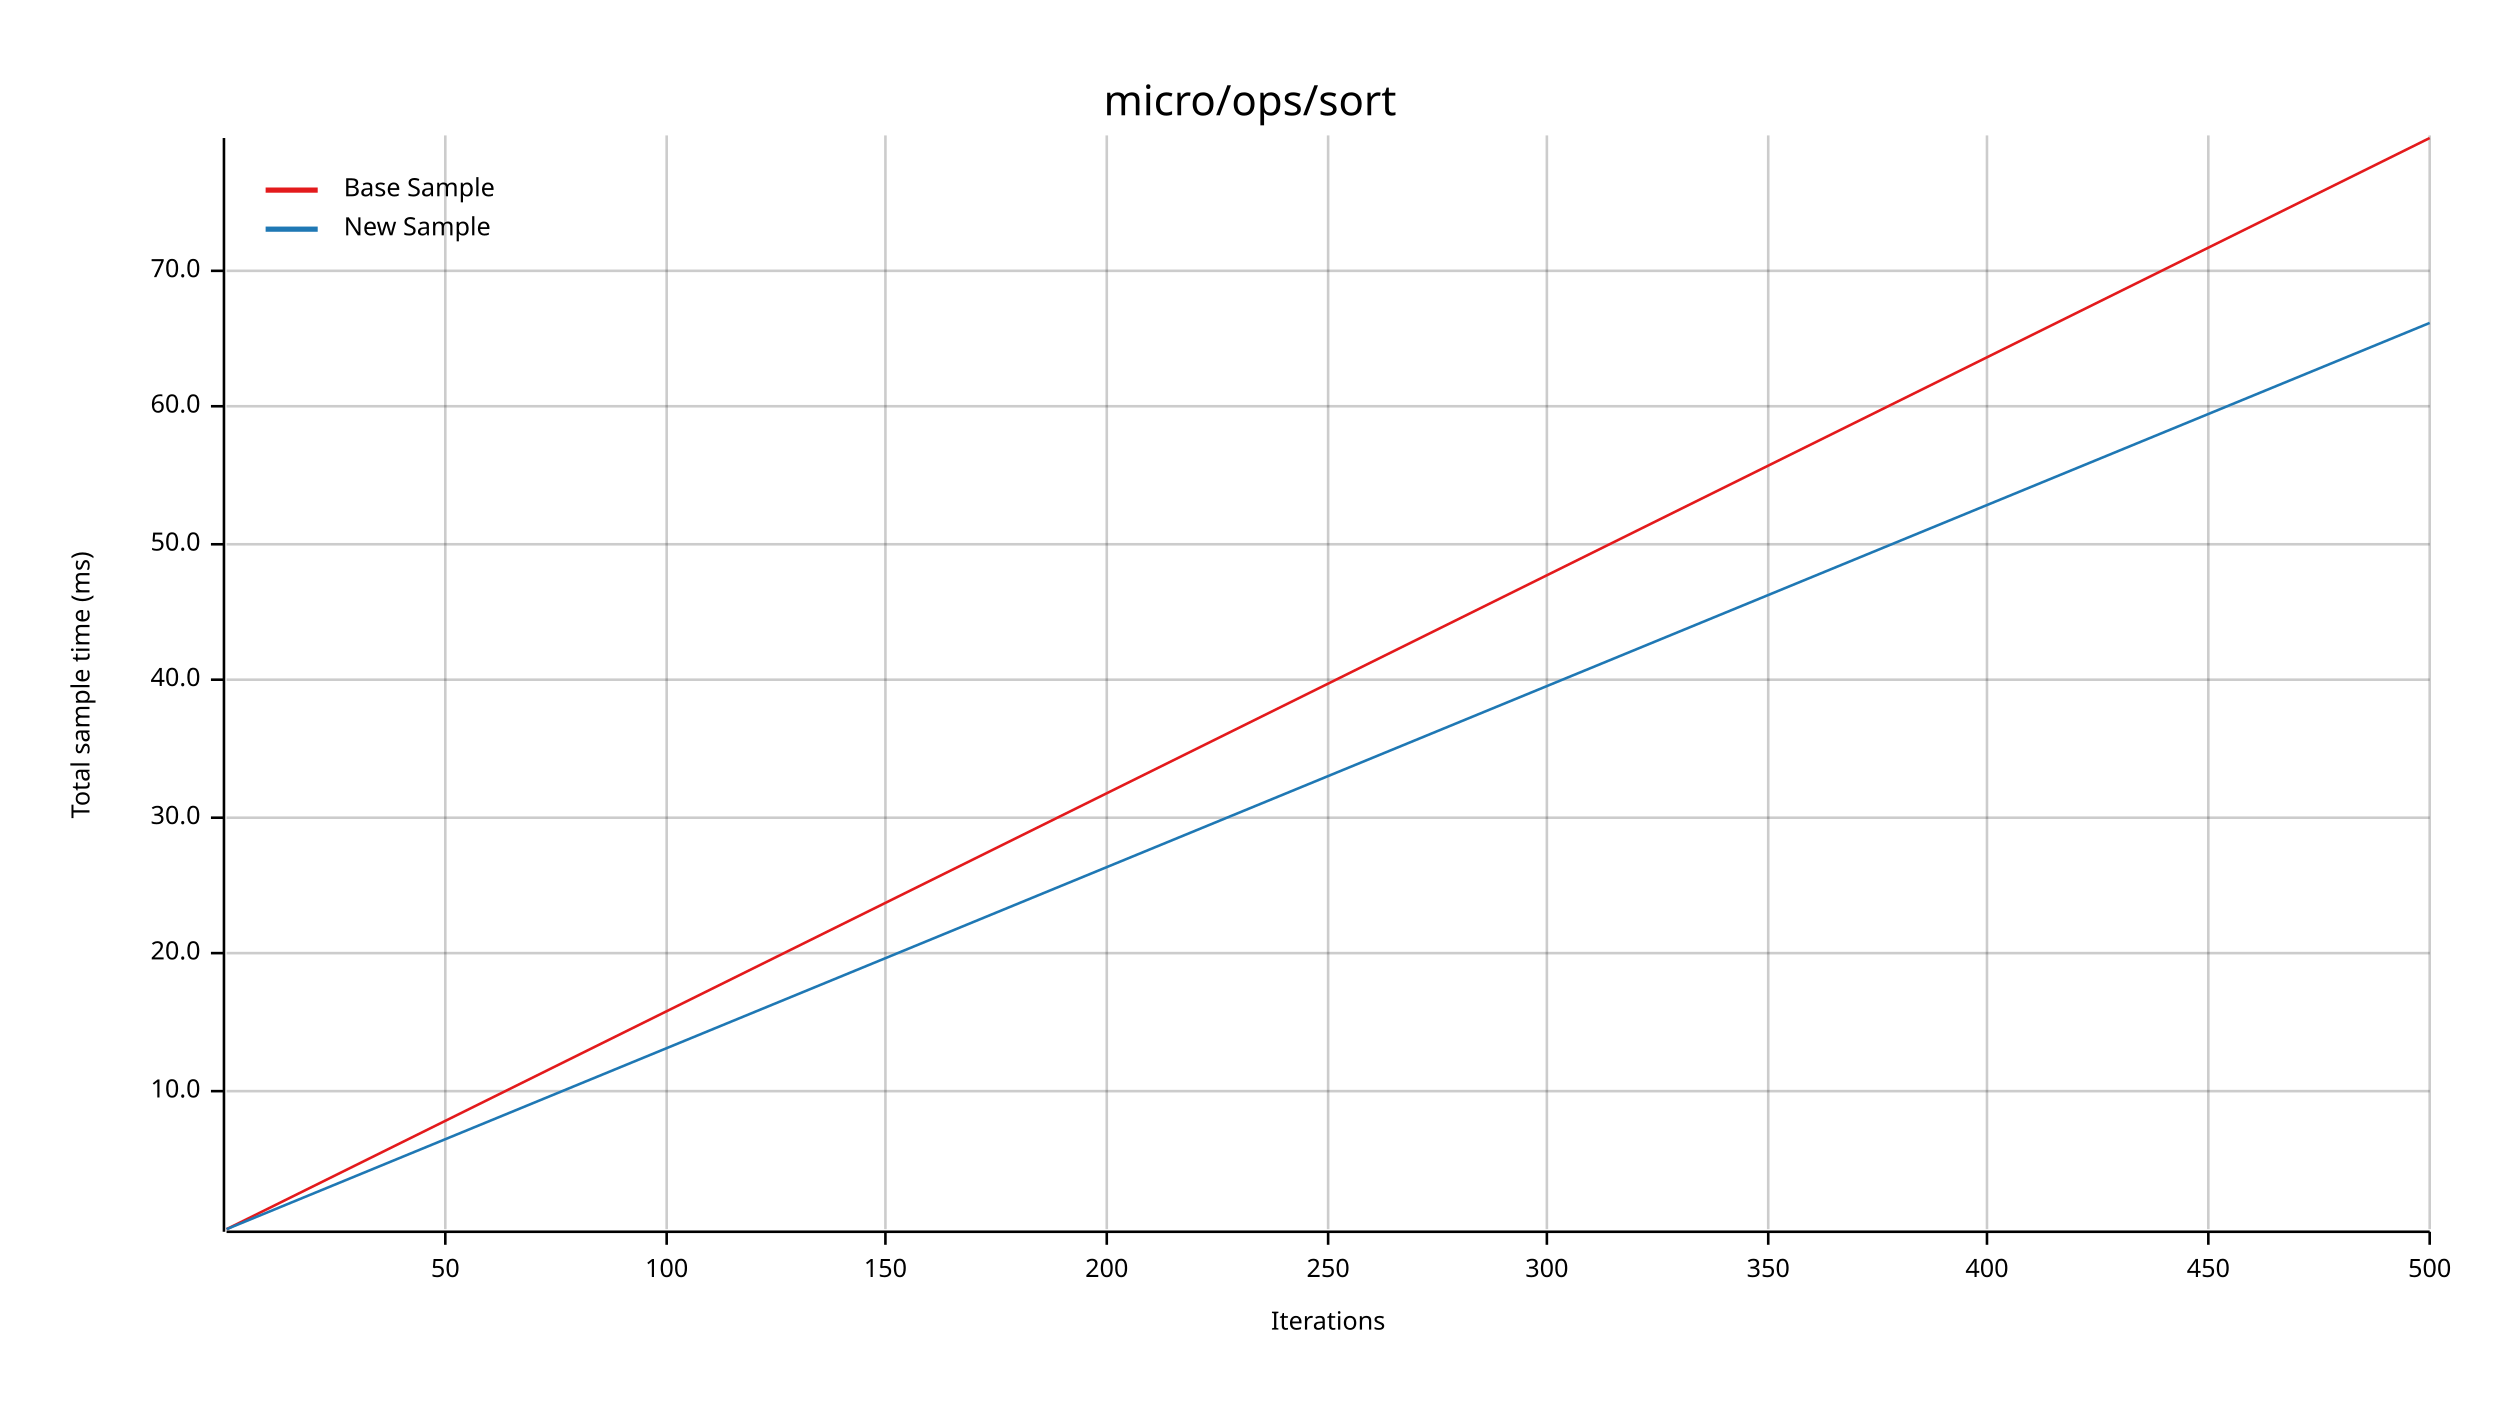
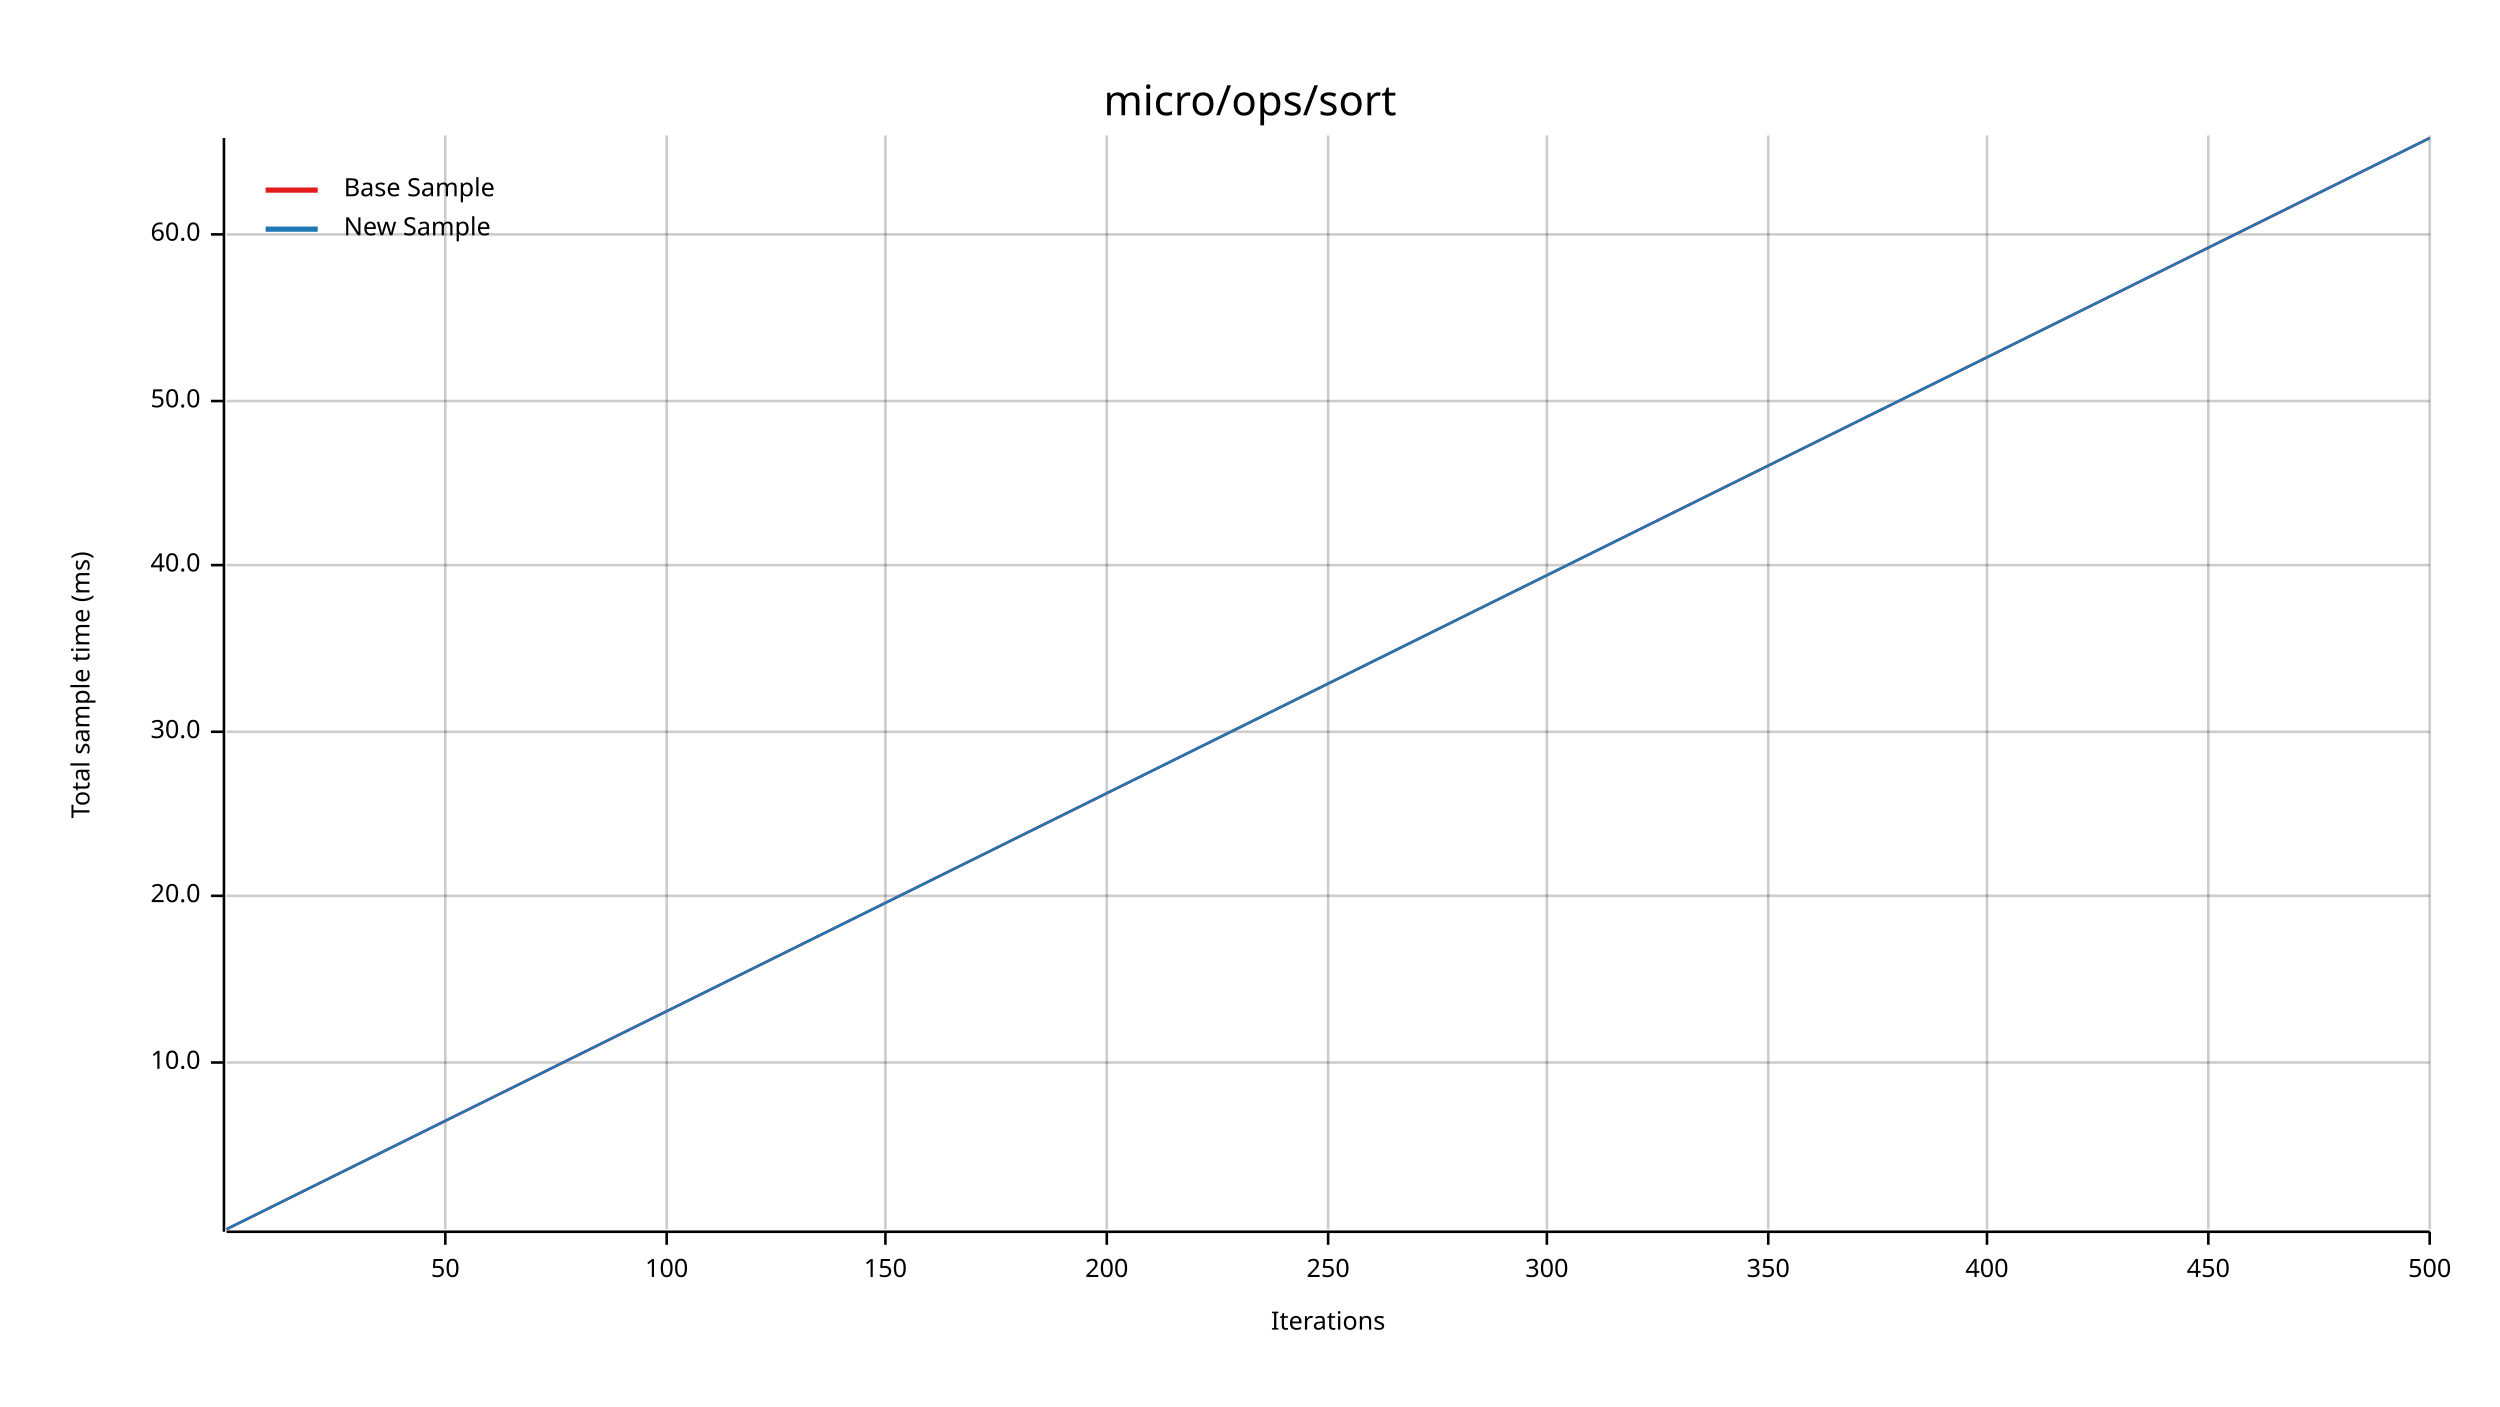
<svg xmlns="http://www.w3.org/2000/svg" width="960" height="540" viewBox="0 0 960 540">
  <text x="480" y="32" dy="0.76em" text-anchor="middle" font-family="sans-serif" font-size="16.129" opacity="1" fill="#000000">
micro/ops/sort
</text>
  <text x="27" y="263" dy="0.76em" text-anchor="middle" font-family="sans-serif" font-size="9.677" opacity="1" fill="#000000" transform="rotate(270, 27, 263)">
Total sample time (ms)
</text>
  <text x="510" y="513" dy="-0.5ex" text-anchor="middle" font-family="sans-serif" font-size="9.677" opacity="1" fill="#000000">
Iterations
</text>
  <line opacity="0.2" stroke="#000000" stroke-width="1" x1="171" y1="472" x2="171" y2="52" />
  <line opacity="0.2" stroke="#000000" stroke-width="1" x1="256" y1="472" x2="256" y2="52" />
  <line opacity="0.2" stroke="#000000" stroke-width="1" x1="340" y1="472" x2="340" y2="52" />
  <line opacity="0.2" stroke="#000000" stroke-width="1" x1="425" y1="472" x2="425" y2="52" />
  <line opacity="0.2" stroke="#000000" stroke-width="1" x1="510" y1="472" x2="510" y2="52" />
  <line opacity="0.2" stroke="#000000" stroke-width="1" x1="594" y1="472" x2="594" y2="52" />
  <line opacity="0.2" stroke="#000000" stroke-width="1" x1="679" y1="472" x2="679" y2="52" />
  <line opacity="0.2" stroke="#000000" stroke-width="1" x1="763" y1="472" x2="763" y2="52" />
  <line opacity="0.2" stroke="#000000" stroke-width="1" x1="848" y1="472" x2="848" y2="52" />
  <line opacity="0.2" stroke="#000000" stroke-width="1" x1="933" y1="472" x2="933" y2="52" />
-   <line opacity="0.2" stroke="#000000" stroke-width="1" x1="87" y1="419" x2="933" y2="419" />
-   <line opacity="0.2" stroke="#000000" stroke-width="1" x1="87" y1="366" x2="933" y2="366" />
-   <line opacity="0.2" stroke="#000000" stroke-width="1" x1="87" y1="314" x2="933" y2="314" />
-   <line opacity="0.2" stroke="#000000" stroke-width="1" x1="87" y1="261" x2="933" y2="261" />
-   <line opacity="0.2" stroke="#000000" stroke-width="1" x1="87" y1="209" x2="933" y2="209" />
-   <line opacity="0.2" stroke="#000000" stroke-width="1" x1="87" y1="156" x2="933" y2="156" />
-   <line opacity="0.2" stroke="#000000" stroke-width="1" x1="87" y1="104" x2="933" y2="104" />
+   <line opacity="0.2" stroke="#000000" stroke-width="1" x1="87" y1="408" x2="933" y2="408" />
+   <line opacity="0.2" stroke="#000000" stroke-width="1" x1="87" y1="344" x2="933" y2="344" />
+   <line opacity="0.2" stroke="#000000" stroke-width="1" x1="87" y1="281" x2="933" y2="281" />
+   <line opacity="0.2" stroke="#000000" stroke-width="1" x1="87" y1="217" x2="933" y2="217" />
+   <line opacity="0.2" stroke="#000000" stroke-width="1" x1="87" y1="154" x2="933" y2="154" />
+   <line opacity="0.2" stroke="#000000" stroke-width="1" x1="87" y1="90" x2="933" y2="90" />
  <polyline fill="none" opacity="1" stroke="#000000" stroke-width="1" points="86,53 86,473 " />
-   <text x="77" y="419" dy="0.5ex" text-anchor="end" font-family="sans-serif" font-size="9.677" opacity="1" fill="#000000">
+   <text x="77" y="408" dy="0.5ex" text-anchor="end" font-family="sans-serif" font-size="9.677" opacity="1" fill="#000000">
10.0
</text>
-   <polyline fill="none" opacity="1" stroke="#000000" stroke-width="1" points="81,419 86,419 " />
-   <text x="77" y="366" dy="0.5ex" text-anchor="end" font-family="sans-serif" font-size="9.677" opacity="1" fill="#000000">
+   <polyline fill="none" opacity="1" stroke="#000000" stroke-width="1" points="81,408 86,408 " />
+   <text x="77" y="344" dy="0.5ex" text-anchor="end" font-family="sans-serif" font-size="9.677" opacity="1" fill="#000000">
20.0
</text>
-   <polyline fill="none" opacity="1" stroke="#000000" stroke-width="1" points="81,366 86,366 " />
-   <text x="77" y="314" dy="0.5ex" text-anchor="end" font-family="sans-serif" font-size="9.677" opacity="1" fill="#000000">
+   <polyline fill="none" opacity="1" stroke="#000000" stroke-width="1" points="81,344 86,344 " />
+   <text x="77" y="281" dy="0.5ex" text-anchor="end" font-family="sans-serif" font-size="9.677" opacity="1" fill="#000000">
30.0
</text>
-   <polyline fill="none" opacity="1" stroke="#000000" stroke-width="1" points="81,314 86,314 " />
-   <text x="77" y="261" dy="0.5ex" text-anchor="end" font-family="sans-serif" font-size="9.677" opacity="1" fill="#000000">
+   <polyline fill="none" opacity="1" stroke="#000000" stroke-width="1" points="81,281 86,281 " />
+   <text x="77" y="217" dy="0.5ex" text-anchor="end" font-family="sans-serif" font-size="9.677" opacity="1" fill="#000000">
40.0
</text>
-   <polyline fill="none" opacity="1" stroke="#000000" stroke-width="1" points="81,261 86,261 " />
-   <text x="77" y="209" dy="0.5ex" text-anchor="end" font-family="sans-serif" font-size="9.677" opacity="1" fill="#000000">
+   <polyline fill="none" opacity="1" stroke="#000000" stroke-width="1" points="81,217 86,217 " />
+   <text x="77" y="154" dy="0.5ex" text-anchor="end" font-family="sans-serif" font-size="9.677" opacity="1" fill="#000000">
50.0
</text>
-   <polyline fill="none" opacity="1" stroke="#000000" stroke-width="1" points="81,209 86,209 " />
-   <text x="77" y="156" dy="0.5ex" text-anchor="end" font-family="sans-serif" font-size="9.677" opacity="1" fill="#000000">
+   <polyline fill="none" opacity="1" stroke="#000000" stroke-width="1" points="81,154 86,154 " />
+   <text x="77" y="90" dy="0.5ex" text-anchor="end" font-family="sans-serif" font-size="9.677" opacity="1" fill="#000000">
60.0
</text>
-   <polyline fill="none" opacity="1" stroke="#000000" stroke-width="1" points="81,156 86,156 " />
-   <text x="77" y="104" dy="0.5ex" text-anchor="end" font-family="sans-serif" font-size="9.677" opacity="1" fill="#000000">
- 70.0
- </text>
-   <polyline fill="none" opacity="1" stroke="#000000" stroke-width="1" points="81,104 86,104 " />
+   <polyline fill="none" opacity="1" stroke="#000000" stroke-width="1" points="81,90 86,90 " />
  <polyline fill="none" opacity="1" stroke="#000000" stroke-width="1" points="87,473 933,473 " />
  <text x="171" y="483" dy="0.76em" text-anchor="middle" font-family="sans-serif" font-size="9.677" opacity="1" fill="#000000">
50
</text>
  <polyline fill="none" opacity="1" stroke="#000000" stroke-width="1" points="171,473 171,478 " />
  <text x="256" y="483" dy="0.76em" text-anchor="middle" font-family="sans-serif" font-size="9.677" opacity="1" fill="#000000">
100
</text>
  <polyline fill="none" opacity="1" stroke="#000000" stroke-width="1" points="256,473 256,478 " />
  <text x="340" y="483" dy="0.76em" text-anchor="middle" font-family="sans-serif" font-size="9.677" opacity="1" fill="#000000">
150
</text>
  <polyline fill="none" opacity="1" stroke="#000000" stroke-width="1" points="340,473 340,478 " />
  <text x="425" y="483" dy="0.76em" text-anchor="middle" font-family="sans-serif" font-size="9.677" opacity="1" fill="#000000">
200
</text>
  <polyline fill="none" opacity="1" stroke="#000000" stroke-width="1" points="425,473 425,478 " />
  <text x="510" y="483" dy="0.76em" text-anchor="middle" font-family="sans-serif" font-size="9.677" opacity="1" fill="#000000">
250
</text>
  <polyline fill="none" opacity="1" stroke="#000000" stroke-width="1" points="510,473 510,478 " />
  <text x="594" y="483" dy="0.76em" text-anchor="middle" font-family="sans-serif" font-size="9.677" opacity="1" fill="#000000">
300
</text>
  <polyline fill="none" opacity="1" stroke="#000000" stroke-width="1" points="594,473 594,478 " />
  <text x="679" y="483" dy="0.76em" text-anchor="middle" font-family="sans-serif" font-size="9.677" opacity="1" fill="#000000">
350
</text>
  <polyline fill="none" opacity="1" stroke="#000000" stroke-width="1" points="679,473 679,478 " />
  <text x="763" y="483" dy="0.76em" text-anchor="middle" font-family="sans-serif" font-size="9.677" opacity="1" fill="#000000">
400
</text>
  <polyline fill="none" opacity="1" stroke="#000000" stroke-width="1" points="763,473 763,478 " />
  <text x="848" y="483" dy="0.76em" text-anchor="middle" font-family="sans-serif" font-size="9.677" opacity="1" fill="#000000">
450
</text>
  <polyline fill="none" opacity="1" stroke="#000000" stroke-width="1" points="848,473 848,478 " />
  <text x="933" y="483" dy="0.76em" text-anchor="middle" font-family="sans-serif" font-size="9.677" opacity="1" fill="#000000">
500
</text>
  <polyline fill="none" opacity="1" stroke="#000000" stroke-width="1" points="933,473 933,478 " />
  <polyline fill="none" opacity="1" stroke="#E31A1C" stroke-width="1" points="87,472 933,53 " />
  <polygon opacity="0.25" fill="#E31A1C" points="87,472 933,53 933,53 " />
-   <polyline fill="none" opacity="1" stroke="#1F78B4" stroke-width="1" points="87,472 933,124 " />
-   <polygon opacity="0.25" fill="#1F78B4" points="87,472 933,124 933,124 " />
+   <polyline fill="none" opacity="1" stroke="#1F78B4" stroke-width="1" points="87,472 933,53 " />
+   <polygon opacity="0.25" fill="#1F78B4" points="87,472 933,53 933,53 " />
  <text x="132" y="68" dy="0.76em" text-anchor="start" font-family="sans-serif" font-size="9.677" opacity="1" fill="#000000">
Base Sample
</text>
  <text x="132" y="83" dy="0.76em" text-anchor="start" font-family="sans-serif" font-size="9.677" opacity="1" fill="#000000">
New Sample
</text>
  <polyline fill="none" opacity="1" stroke="#E31A1C" stroke-width="2" points="102,73 122,73 " />
  <polyline fill="none" opacity="1" stroke="#1F78B4" stroke-width="2" points="102,88 122,88 " />
</svg>
